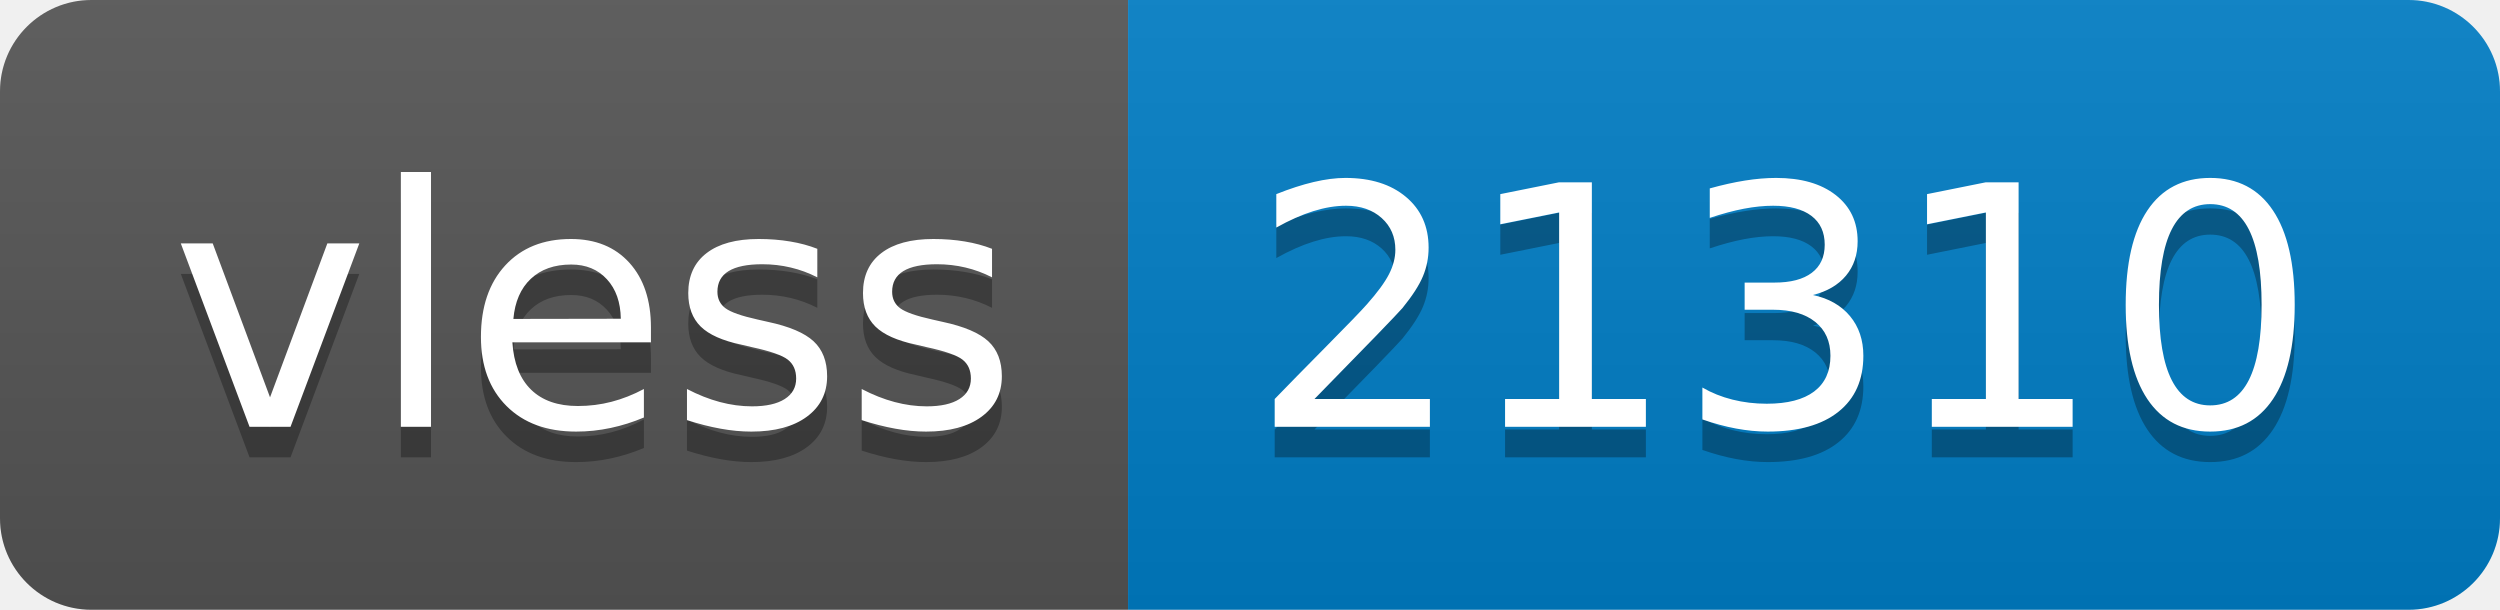
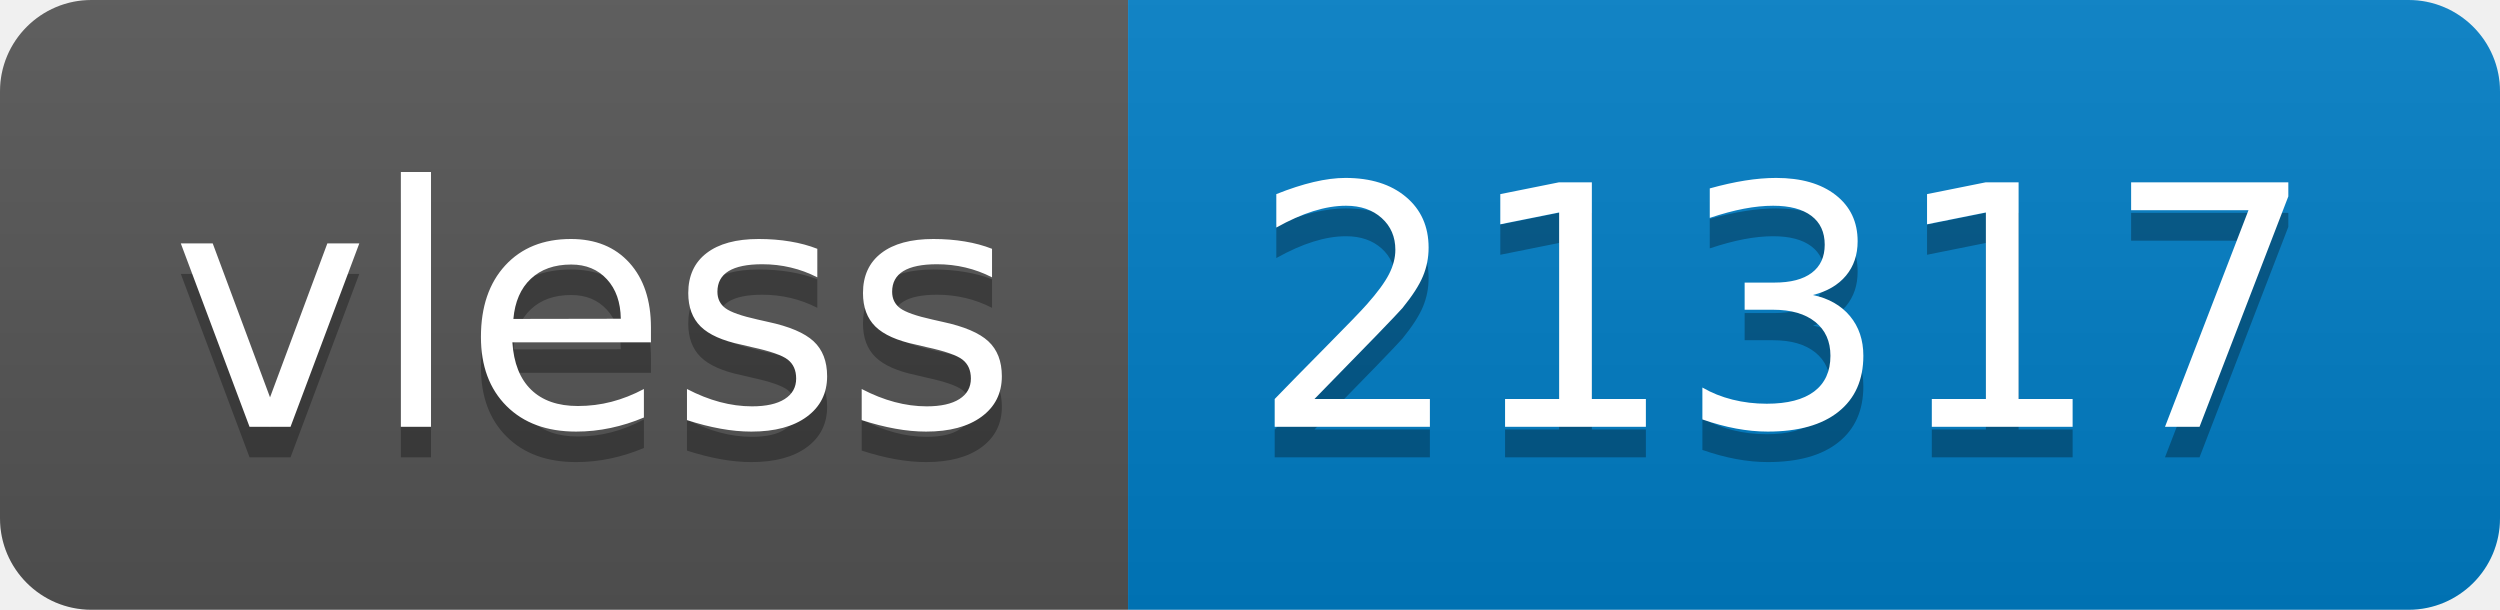
- <svg xmlns="http://www.w3.org/2000/svg" width="82" height="20" role="img" aria-label="vless: 21310">
+ <svg xmlns="http://www.w3.org/2000/svg" width="82" height="20" role="img" aria-label="vless: 21317">
  <linearGradient id="s" x2="0" y2="100%">
    <stop offset="0" stop-color="#bbb" stop-opacity=".1" />
    <stop offset="1" stop-opacity=".1" />
  </linearGradient>
  <clipPath id="r">
    <rect width="82" height="20" rx="3" fill="#fff" />
  </clipPath>
  <g clip-path="url(#r)">
    <rect width="37" height="20" fill="#555" />
    <rect x="37" width="45" height="20" fill="#007ec6" />
    <rect width="82" height="20" fill="url(#s)" />
  </g>
  <g fill="#fff" text-anchor="middle" font-family="Verdana,Geneva,DejaVu Sans,sans-serif" text-rendering="geometricPrecision" font-size="110">
    <text aria-hidden="true" x="195" y="150" fill="#010101" fill-opacity=".3" transform="scale(.1)" textLength="270">vless</text>
    <text x="195" y="140" transform="scale(.1)" fill="#fff" textLength="270">vless</text>
-     <text aria-hidden="true" x="585" y="150" fill="#010101" fill-opacity=".3" transform="scale(.1)" textLength="350">21310</text>
-     <text x="585" y="140" transform="scale(.1)" fill="#fff" textLength="350">21310</text>
+     <text aria-hidden="true" x="585" y="150" fill="#010101" fill-opacity=".3" transform="scale(.1)" textLength="350">21317</text>
+     <text x="585" y="140" transform="scale(.1)" fill="#fff" textLength="350">21317</text>
  </g>
</svg>
